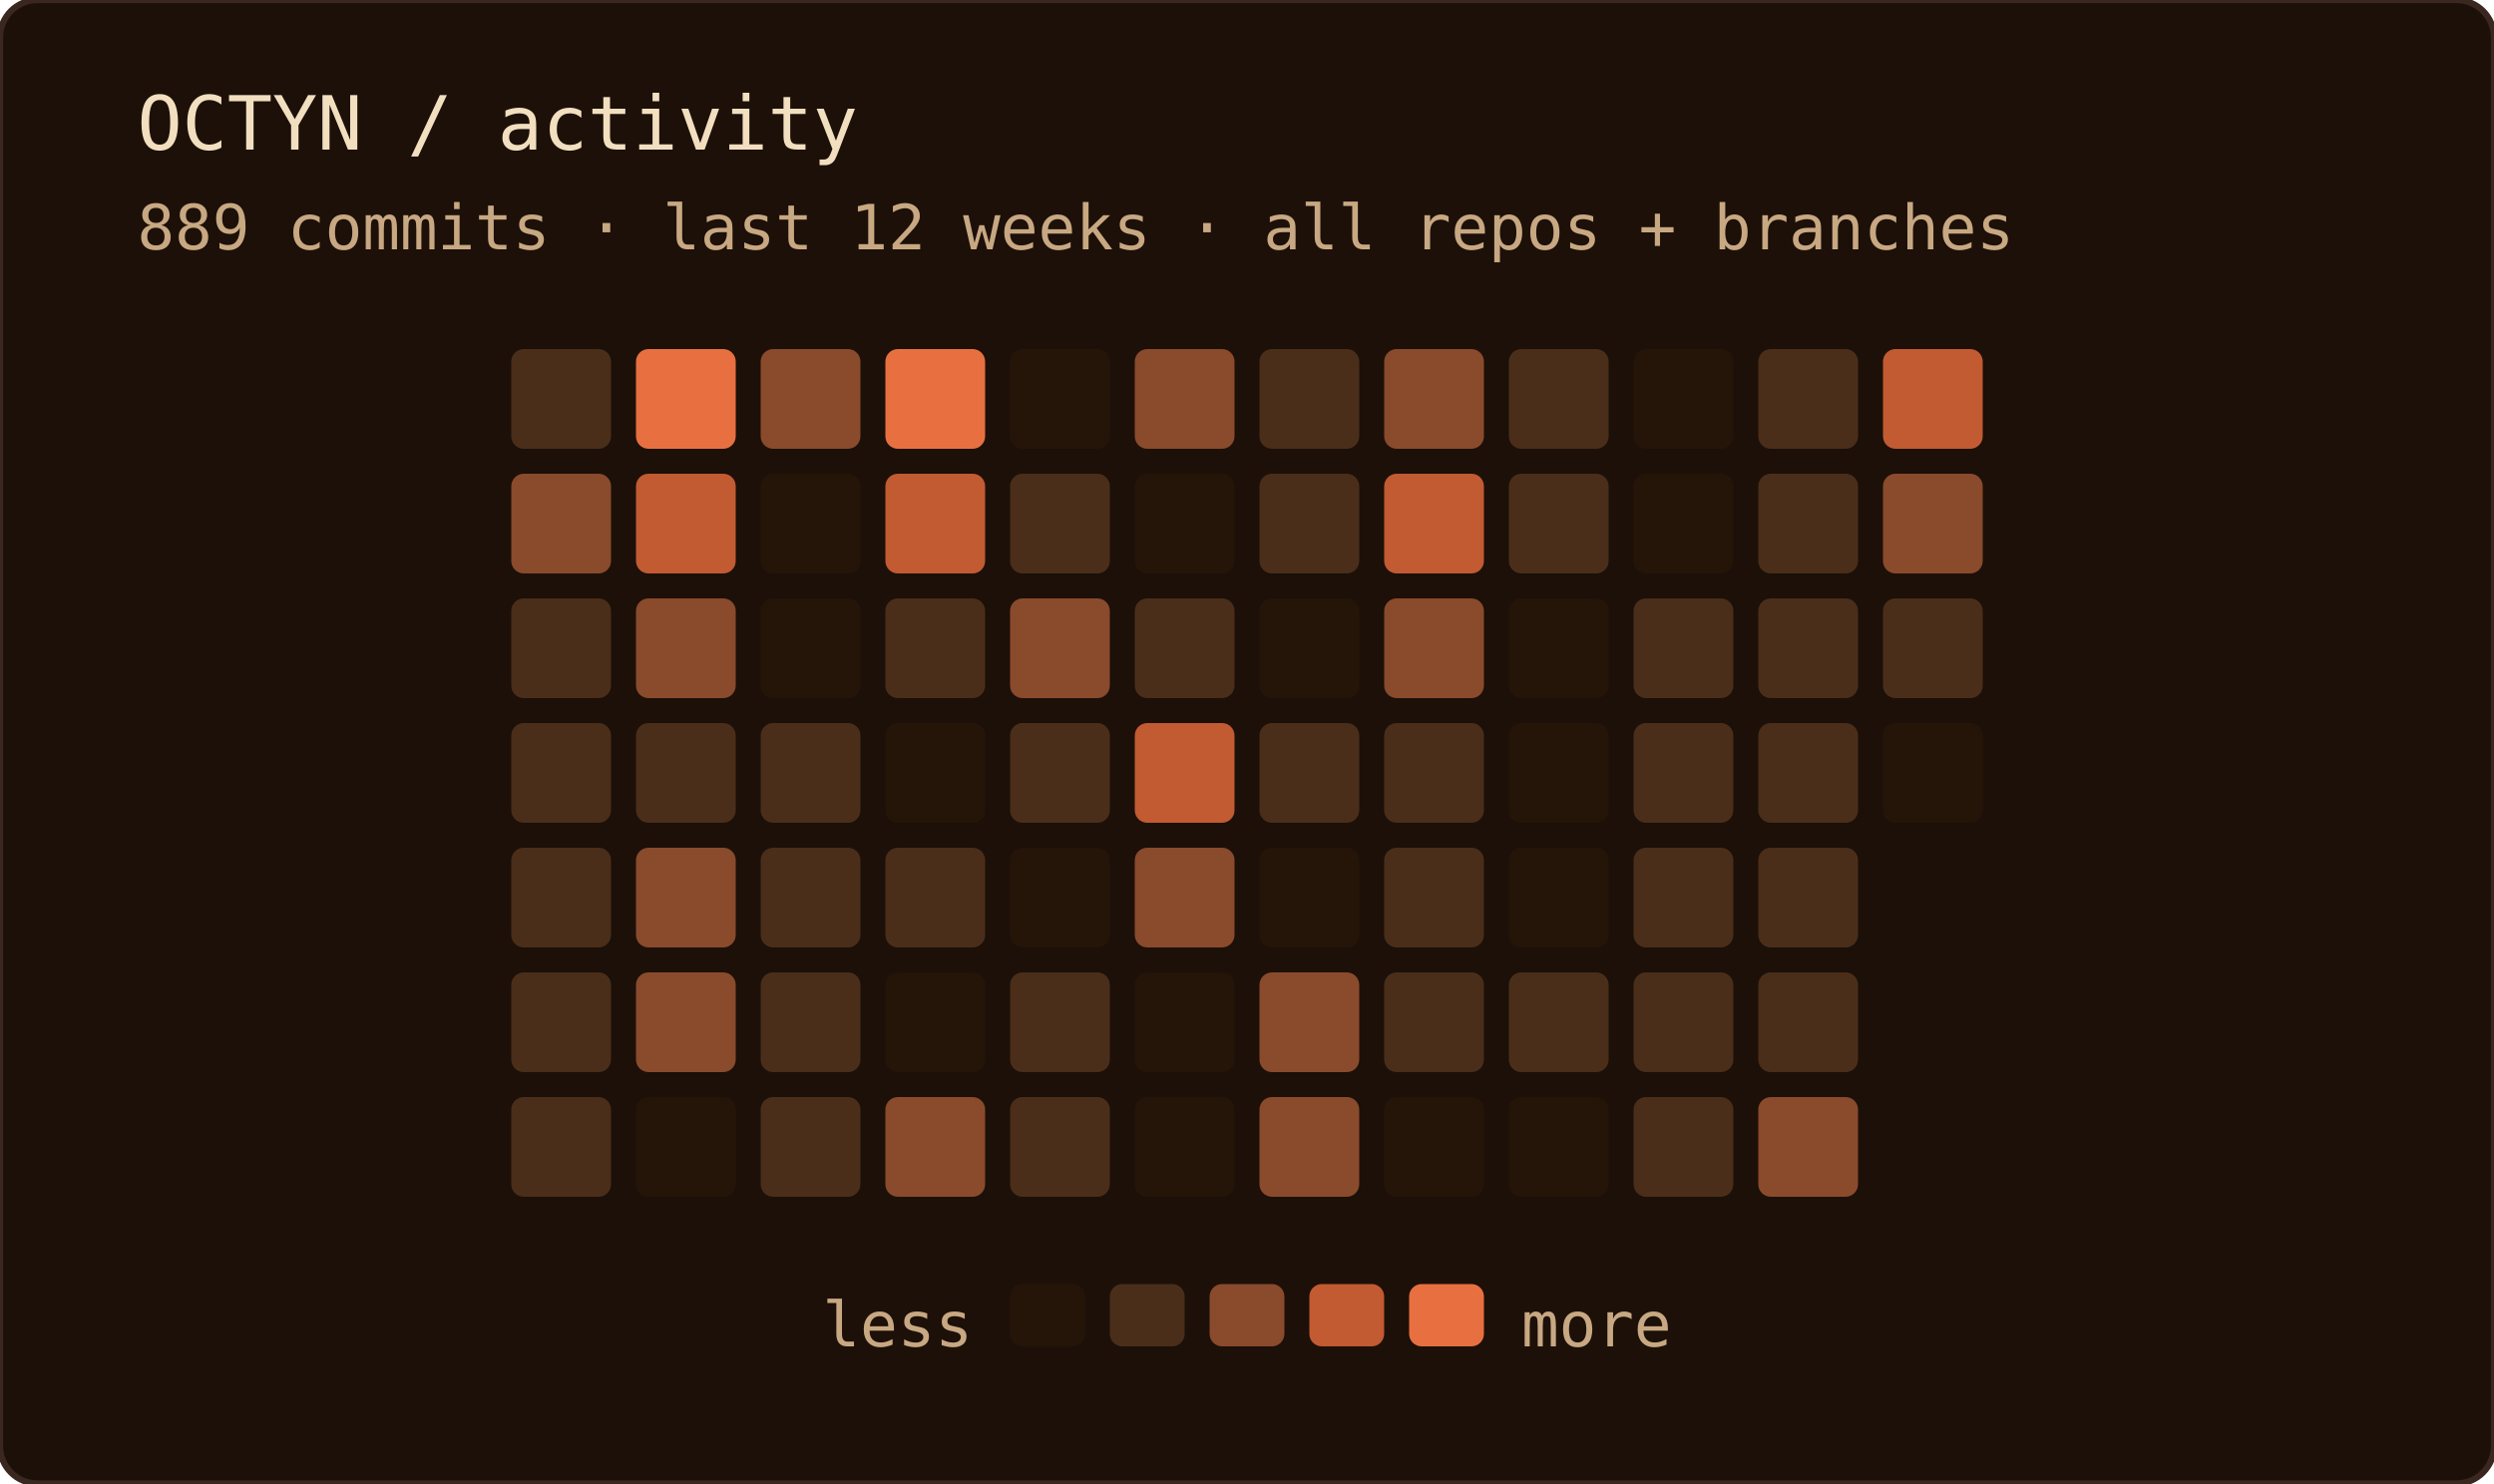
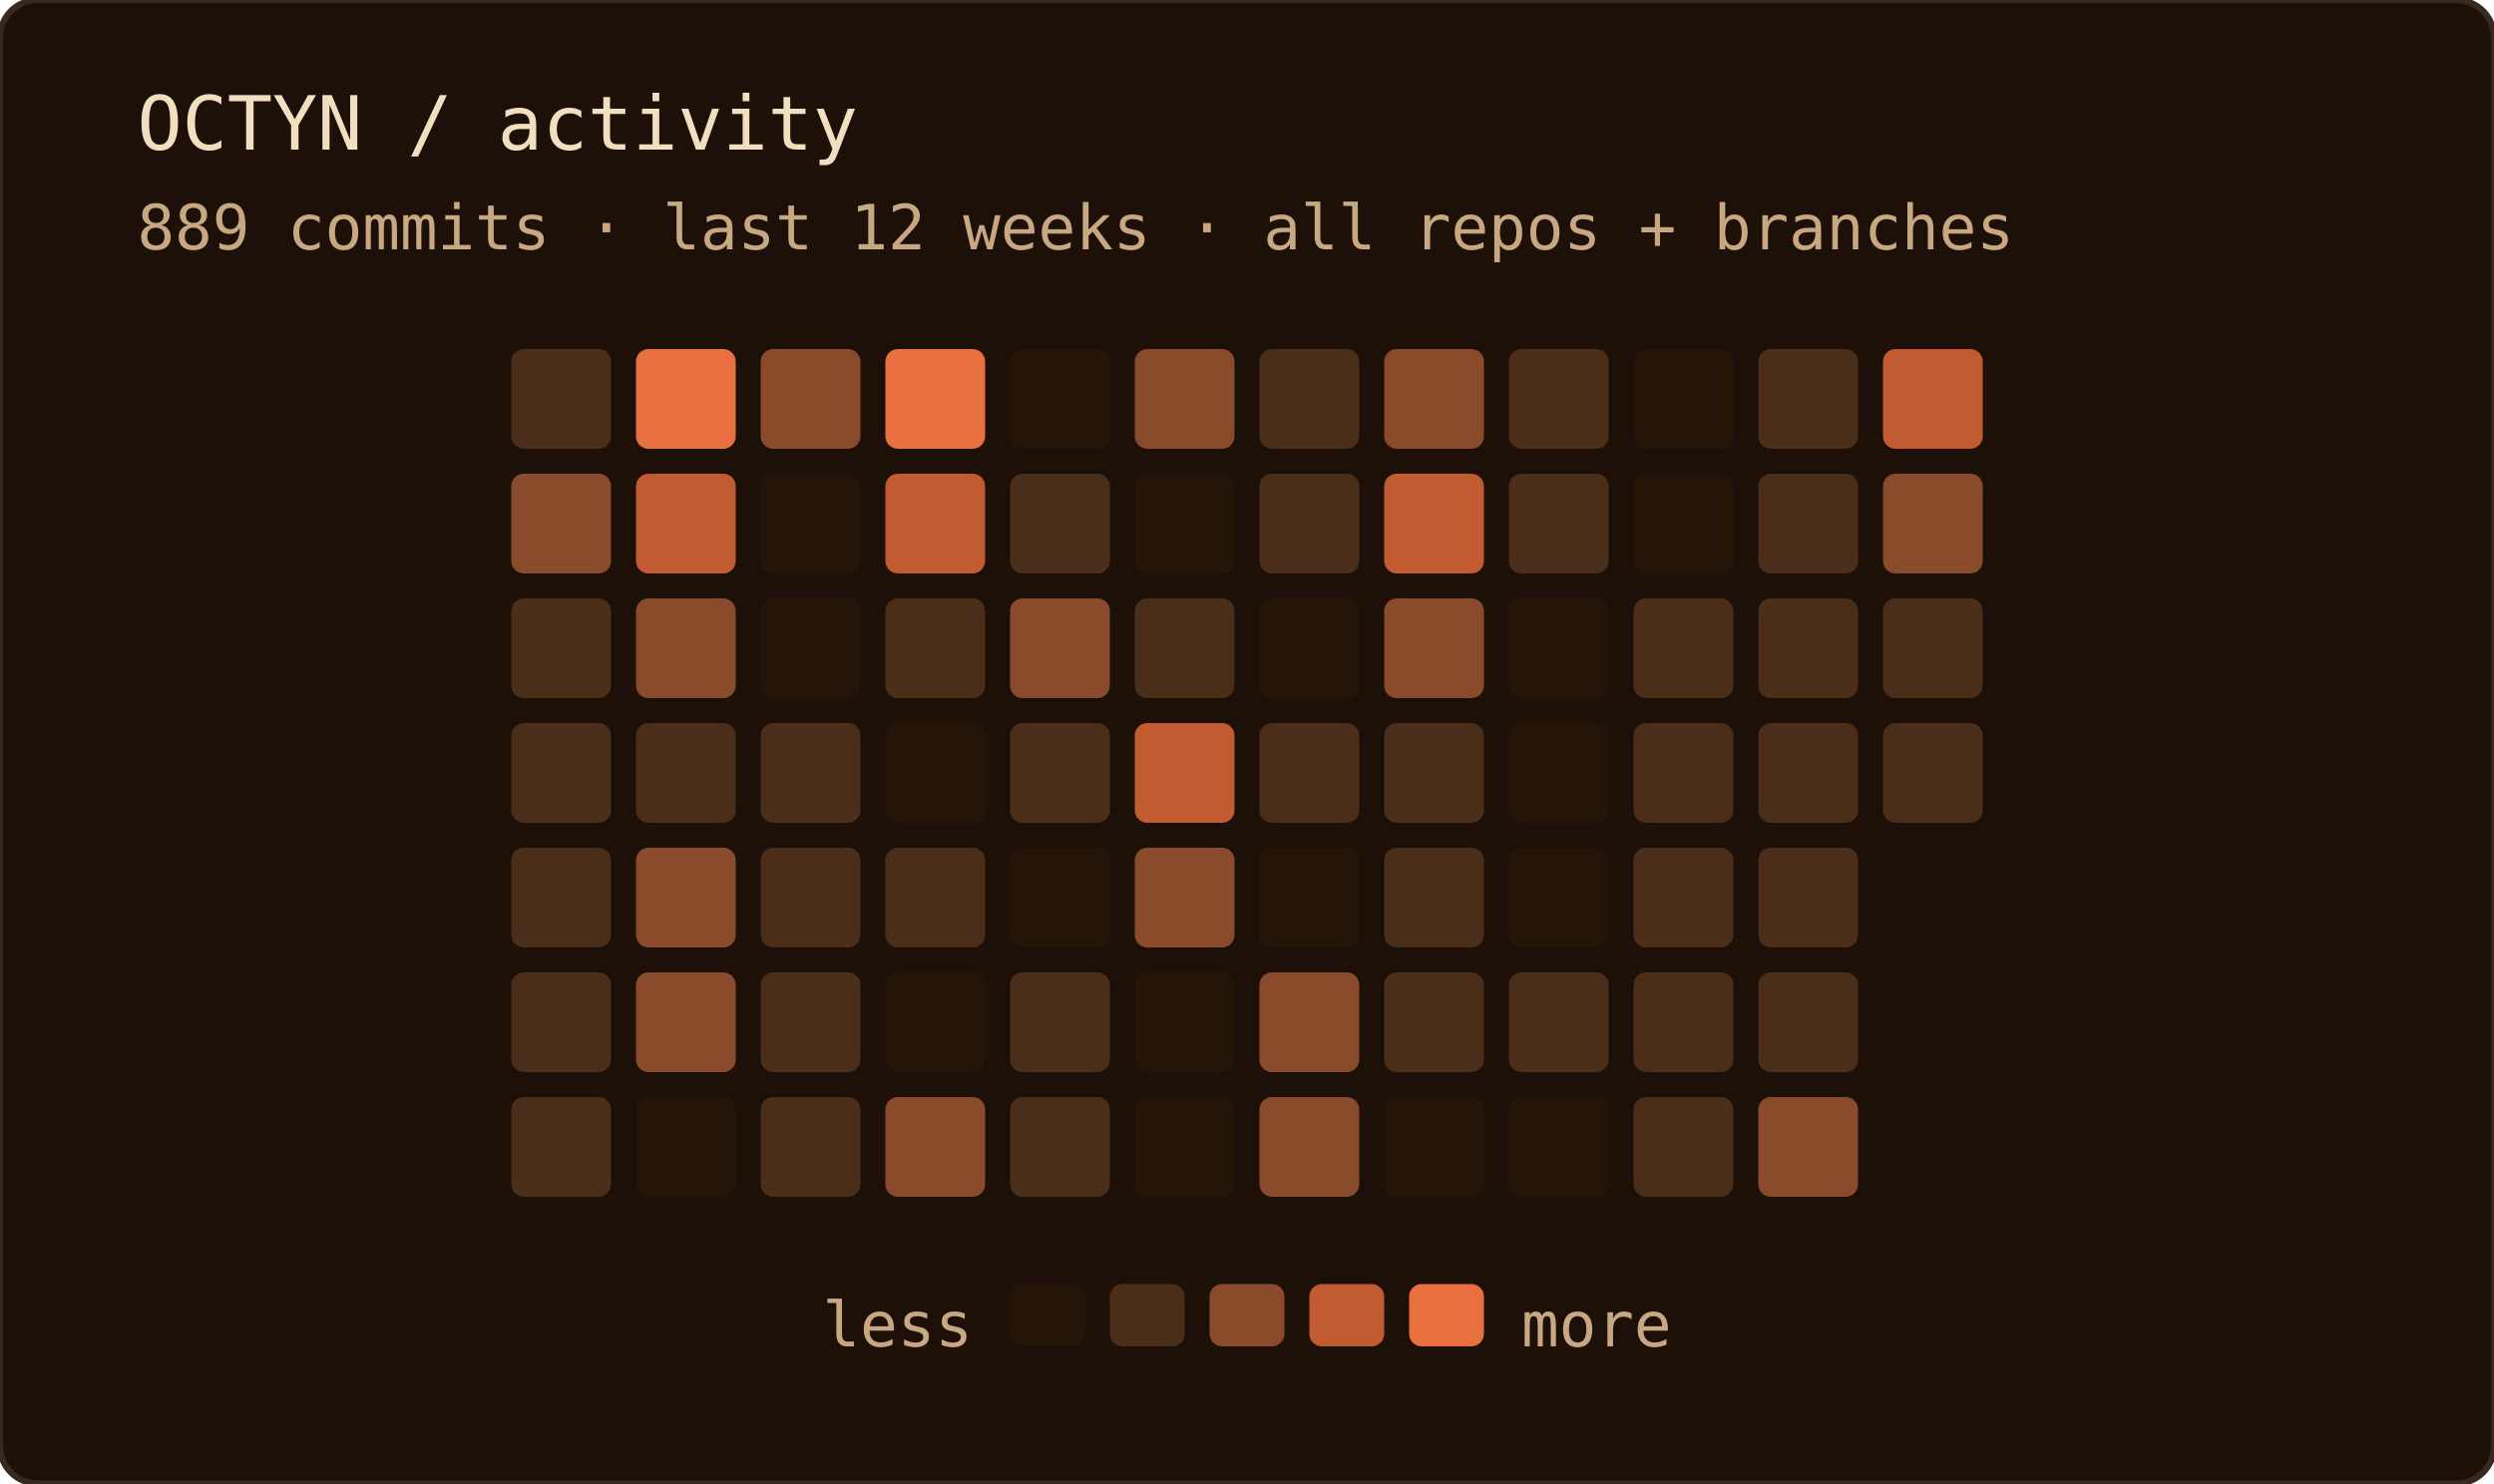
<svg xmlns="http://www.w3.org/2000/svg" width="400" height="238" role="img" aria-label="OCTYN commit activity — last 12 weeks · all repos + branches">
  <rect width="100%" height="100%" rx="6" fill="#1c1008" />
  <rect width="100%" height="100%" rx="6" fill="none" stroke="#3a2820" stroke-width="1" />
  <text x="22" y="24" font-family="'JetBrains Mono', 'Fira Code', ui-monospace, SFMono-Regular, Menlo, monospace" font-size="12" fill="#f2dfc0">OCTYN / activity</text>
  <text x="22" y="40" font-family="'JetBrains Mono', 'Fira Code', ui-monospace, SFMono-Regular, Menlo, monospace" font-size="10" fill="#c8a882">889 commits · last 12 weeks · all repos + branches</text>
  <rect x="82" y="56" width="16" height="16" rx="2" fill="#4a2e1a" />
  <rect x="82" y="76" width="16" height="16" rx="2" fill="#8a4a2c" />
  <rect x="82" y="96" width="16" height="16" rx="2" fill="#4a2e1a" />
  <rect x="82" y="116" width="16" height="16" rx="2" fill="#4a2e1a" />
  <rect x="82" y="136" width="16" height="16" rx="2" fill="#4a2e1a" />
  <rect x="82" y="156" width="16" height="16" rx="2" fill="#4a2e1a" />
  <rect x="82" y="176" width="16" height="16" rx="2" fill="#4a2e1a" />
  <rect x="102" y="56" width="16" height="16" rx="2" fill="#e87040" />
  <rect x="102" y="76" width="16" height="16" rx="2" fill="#c25a32" />
  <rect x="102" y="96" width="16" height="16" rx="2" fill="#8a4a2c" />
  <rect x="102" y="116" width="16" height="16" rx="2" fill="#4a2e1a" />
  <rect x="102" y="136" width="16" height="16" rx="2" fill="#8a4a2c" />
  <rect x="102" y="156" width="16" height="16" rx="2" fill="#8a4a2c" />
  <rect x="102" y="176" width="16" height="16" rx="2" fill="#241508" />
  <rect x="122" y="56" width="16" height="16" rx="2" fill="#8a4a2c" />
  <rect x="122" y="76" width="16" height="16" rx="2" fill="#241508" />
  <rect x="122" y="96" width="16" height="16" rx="2" fill="#241508" />
  <rect x="122" y="116" width="16" height="16" rx="2" fill="#4a2e1a" />
  <rect x="122" y="136" width="16" height="16" rx="2" fill="#4a2e1a" />
  <rect x="122" y="156" width="16" height="16" rx="2" fill="#4a2e1a" />
  <rect x="122" y="176" width="16" height="16" rx="2" fill="#4a2e1a" />
  <rect x="142" y="56" width="16" height="16" rx="2" fill="#e87040" />
  <rect x="142" y="76" width="16" height="16" rx="2" fill="#c25a32" />
  <rect x="142" y="96" width="16" height="16" rx="2" fill="#4a2e1a" />
  <rect x="142" y="116" width="16" height="16" rx="2" fill="#241508" />
  <rect x="142" y="136" width="16" height="16" rx="2" fill="#4a2e1a" />
  <rect x="142" y="156" width="16" height="16" rx="2" fill="#241508" />
  <rect x="142" y="176" width="16" height="16" rx="2" fill="#8a4a2c" />
  <rect x="162" y="56" width="16" height="16" rx="2" fill="#241508" />
  <rect x="162" y="76" width="16" height="16" rx="2" fill="#4a2e1a" />
  <rect x="162" y="96" width="16" height="16" rx="2" fill="#8a4a2c" />
  <rect x="162" y="116" width="16" height="16" rx="2" fill="#4a2e1a" />
  <rect x="162" y="136" width="16" height="16" rx="2" fill="#241508" />
  <rect x="162" y="156" width="16" height="16" rx="2" fill="#4a2e1a" />
  <rect x="162" y="176" width="16" height="16" rx="2" fill="#4a2e1a" />
  <rect x="182" y="56" width="16" height="16" rx="2" fill="#8a4a2c" />
  <rect x="182" y="76" width="16" height="16" rx="2" fill="#241508" />
  <rect x="182" y="96" width="16" height="16" rx="2" fill="#4a2e1a" />
  <rect x="182" y="116" width="16" height="16" rx="2" fill="#c25a32" />
  <rect x="182" y="136" width="16" height="16" rx="2" fill="#8a4a2c" />
  <rect x="182" y="156" width="16" height="16" rx="2" fill="#241508" />
  <rect x="182" y="176" width="16" height="16" rx="2" fill="#241508" />
  <rect x="202" y="56" width="16" height="16" rx="2" fill="#4a2e1a" />
  <rect x="202" y="76" width="16" height="16" rx="2" fill="#4a2e1a" />
  <rect x="202" y="96" width="16" height="16" rx="2" fill="#241508" />
  <rect x="202" y="116" width="16" height="16" rx="2" fill="#4a2e1a" />
  <rect x="202" y="136" width="16" height="16" rx="2" fill="#241508" />
  <rect x="202" y="156" width="16" height="16" rx="2" fill="#8a4a2c" />
  <rect x="202" y="176" width="16" height="16" rx="2" fill="#8a4a2c" />
  <rect x="222" y="56" width="16" height="16" rx="2" fill="#8a4a2c" />
  <rect x="222" y="76" width="16" height="16" rx="2" fill="#c25a32" />
  <rect x="222" y="96" width="16" height="16" rx="2" fill="#8a4a2c" />
  <rect x="222" y="116" width="16" height="16" rx="2" fill="#4a2e1a" />
  <rect x="222" y="136" width="16" height="16" rx="2" fill="#4a2e1a" />
  <rect x="222" y="156" width="16" height="16" rx="2" fill="#4a2e1a" />
  <rect x="222" y="176" width="16" height="16" rx="2" fill="#241508" />
  <rect x="242" y="56" width="16" height="16" rx="2" fill="#4a2e1a" />
  <rect x="242" y="76" width="16" height="16" rx="2" fill="#4a2e1a" />
  <rect x="242" y="96" width="16" height="16" rx="2" fill="#241508" />
  <rect x="242" y="116" width="16" height="16" rx="2" fill="#241508" />
  <rect x="242" y="136" width="16" height="16" rx="2" fill="#241508" />
  <rect x="242" y="156" width="16" height="16" rx="2" fill="#4a2e1a" />
  <rect x="242" y="176" width="16" height="16" rx="2" fill="#241508" />
  <rect x="262" y="56" width="16" height="16" rx="2" fill="#241508" />
  <rect x="262" y="76" width="16" height="16" rx="2" fill="#241508" />
  <rect x="262" y="96" width="16" height="16" rx="2" fill="#4a2e1a" />
  <rect x="262" y="116" width="16" height="16" rx="2" fill="#4a2e1a" />
  <rect x="262" y="136" width="16" height="16" rx="2" fill="#4a2e1a" />
  <rect x="262" y="156" width="16" height="16" rx="2" fill="#4a2e1a" />
  <rect x="262" y="176" width="16" height="16" rx="2" fill="#4a2e1a" />
  <rect x="282" y="56" width="16" height="16" rx="2" fill="#4a2e1a" />
  <rect x="282" y="76" width="16" height="16" rx="2" fill="#4a2e1a" />
  <rect x="282" y="96" width="16" height="16" rx="2" fill="#4a2e1a" />
  <rect x="282" y="116" width="16" height="16" rx="2" fill="#4a2e1a" />
  <rect x="282" y="136" width="16" height="16" rx="2" fill="#4a2e1a" />
  <rect x="282" y="156" width="16" height="16" rx="2" fill="#4a2e1a" />
  <rect x="282" y="176" width="16" height="16" rx="2" fill="#8a4a2c" />
  <rect x="302" y="56" width="16" height="16" rx="2" fill="#c25a32" />
  <rect x="302" y="76" width="16" height="16" rx="2" fill="#8a4a2c" />
  <rect x="302" y="96" width="16" height="16" rx="2" fill="#4a2e1a" />
-   <rect x="302" y="116" width="16" height="16" rx="2" fill="#241508" />
+   <rect x="302" y="116" width="16" height="16" rx="2" fill="#4a2e1a" />
  <text x="156" y="216" text-anchor="end" font-family="'JetBrains Mono', 'Fira Code', ui-monospace, SFMono-Regular, Menlo, monospace" font-size="10" fill="#c8a882">less</text>
  <rect x="162" y="206" width="12" height="10" rx="2" fill="#241508" />
  <rect x="178" y="206" width="12" height="10" rx="2" fill="#4a2e1a" />
  <rect x="194" y="206" width="12" height="10" rx="2" fill="#8a4a2c" />
  <rect x="210" y="206" width="12" height="10" rx="2" fill="#c25a32" />
  <rect x="226" y="206" width="12" height="10" rx="2" fill="#e87040" />
  <text x="244" y="216" font-family="'JetBrains Mono', 'Fira Code', ui-monospace, SFMono-Regular, Menlo, monospace" font-size="10" fill="#c8a882">more</text>
</svg>
